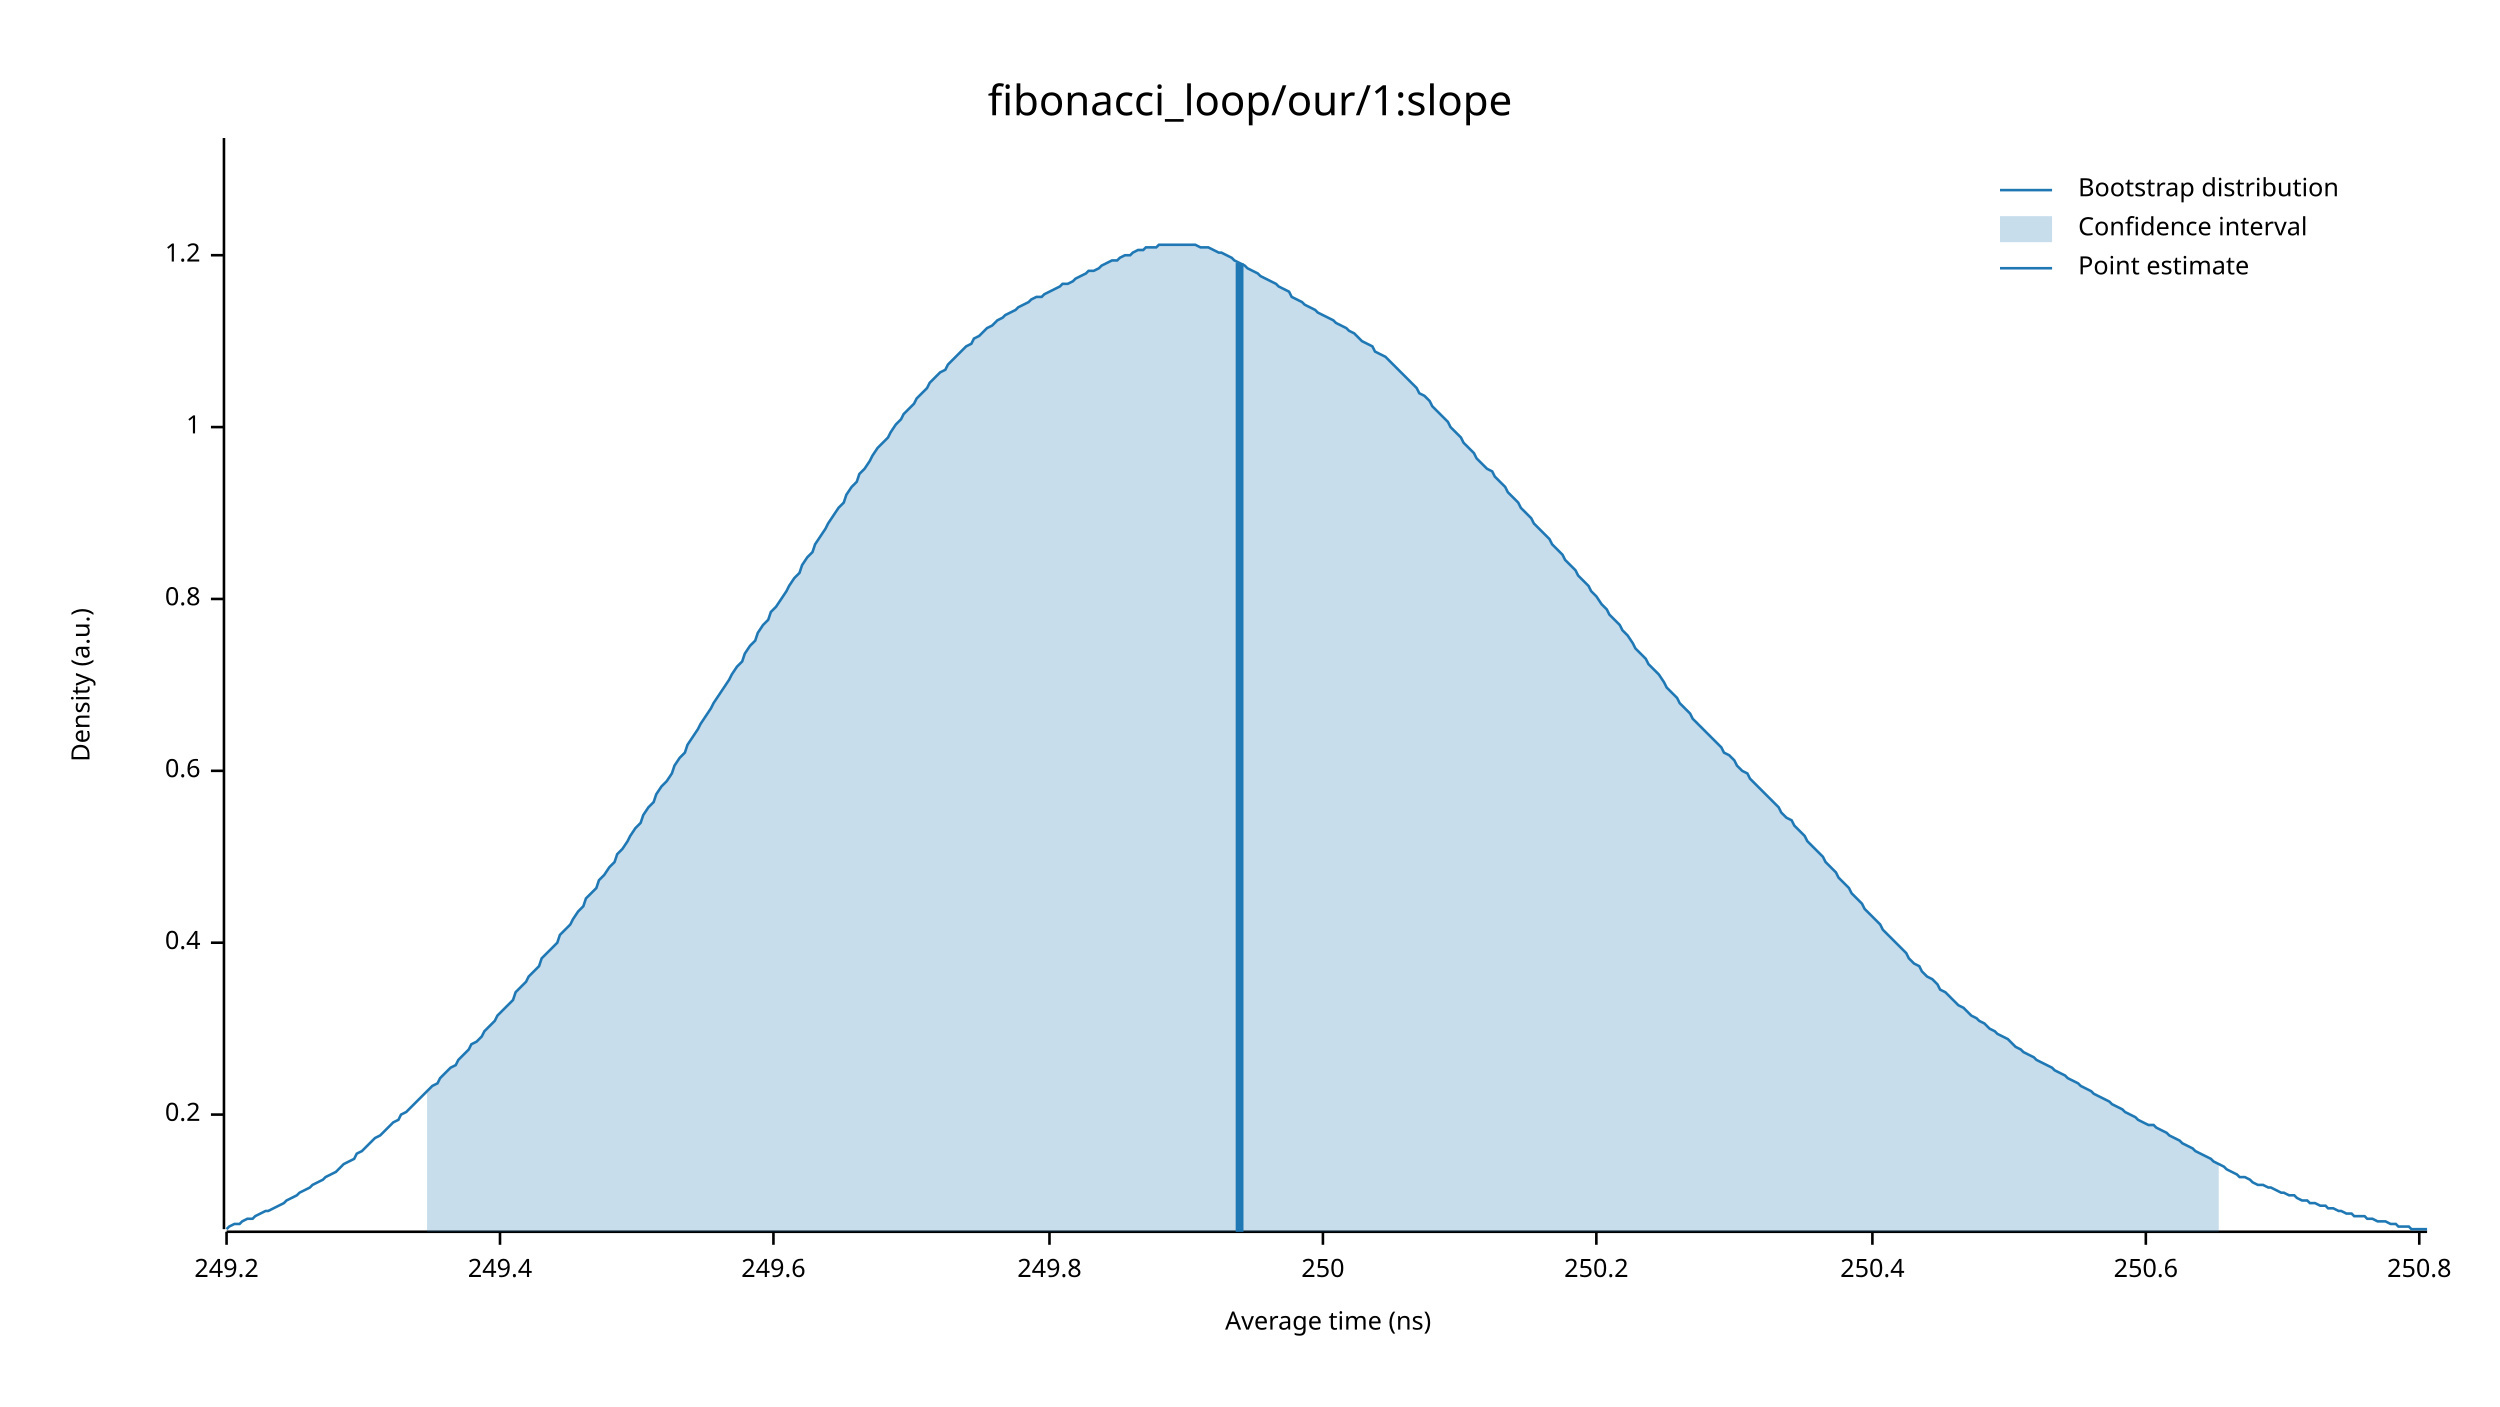
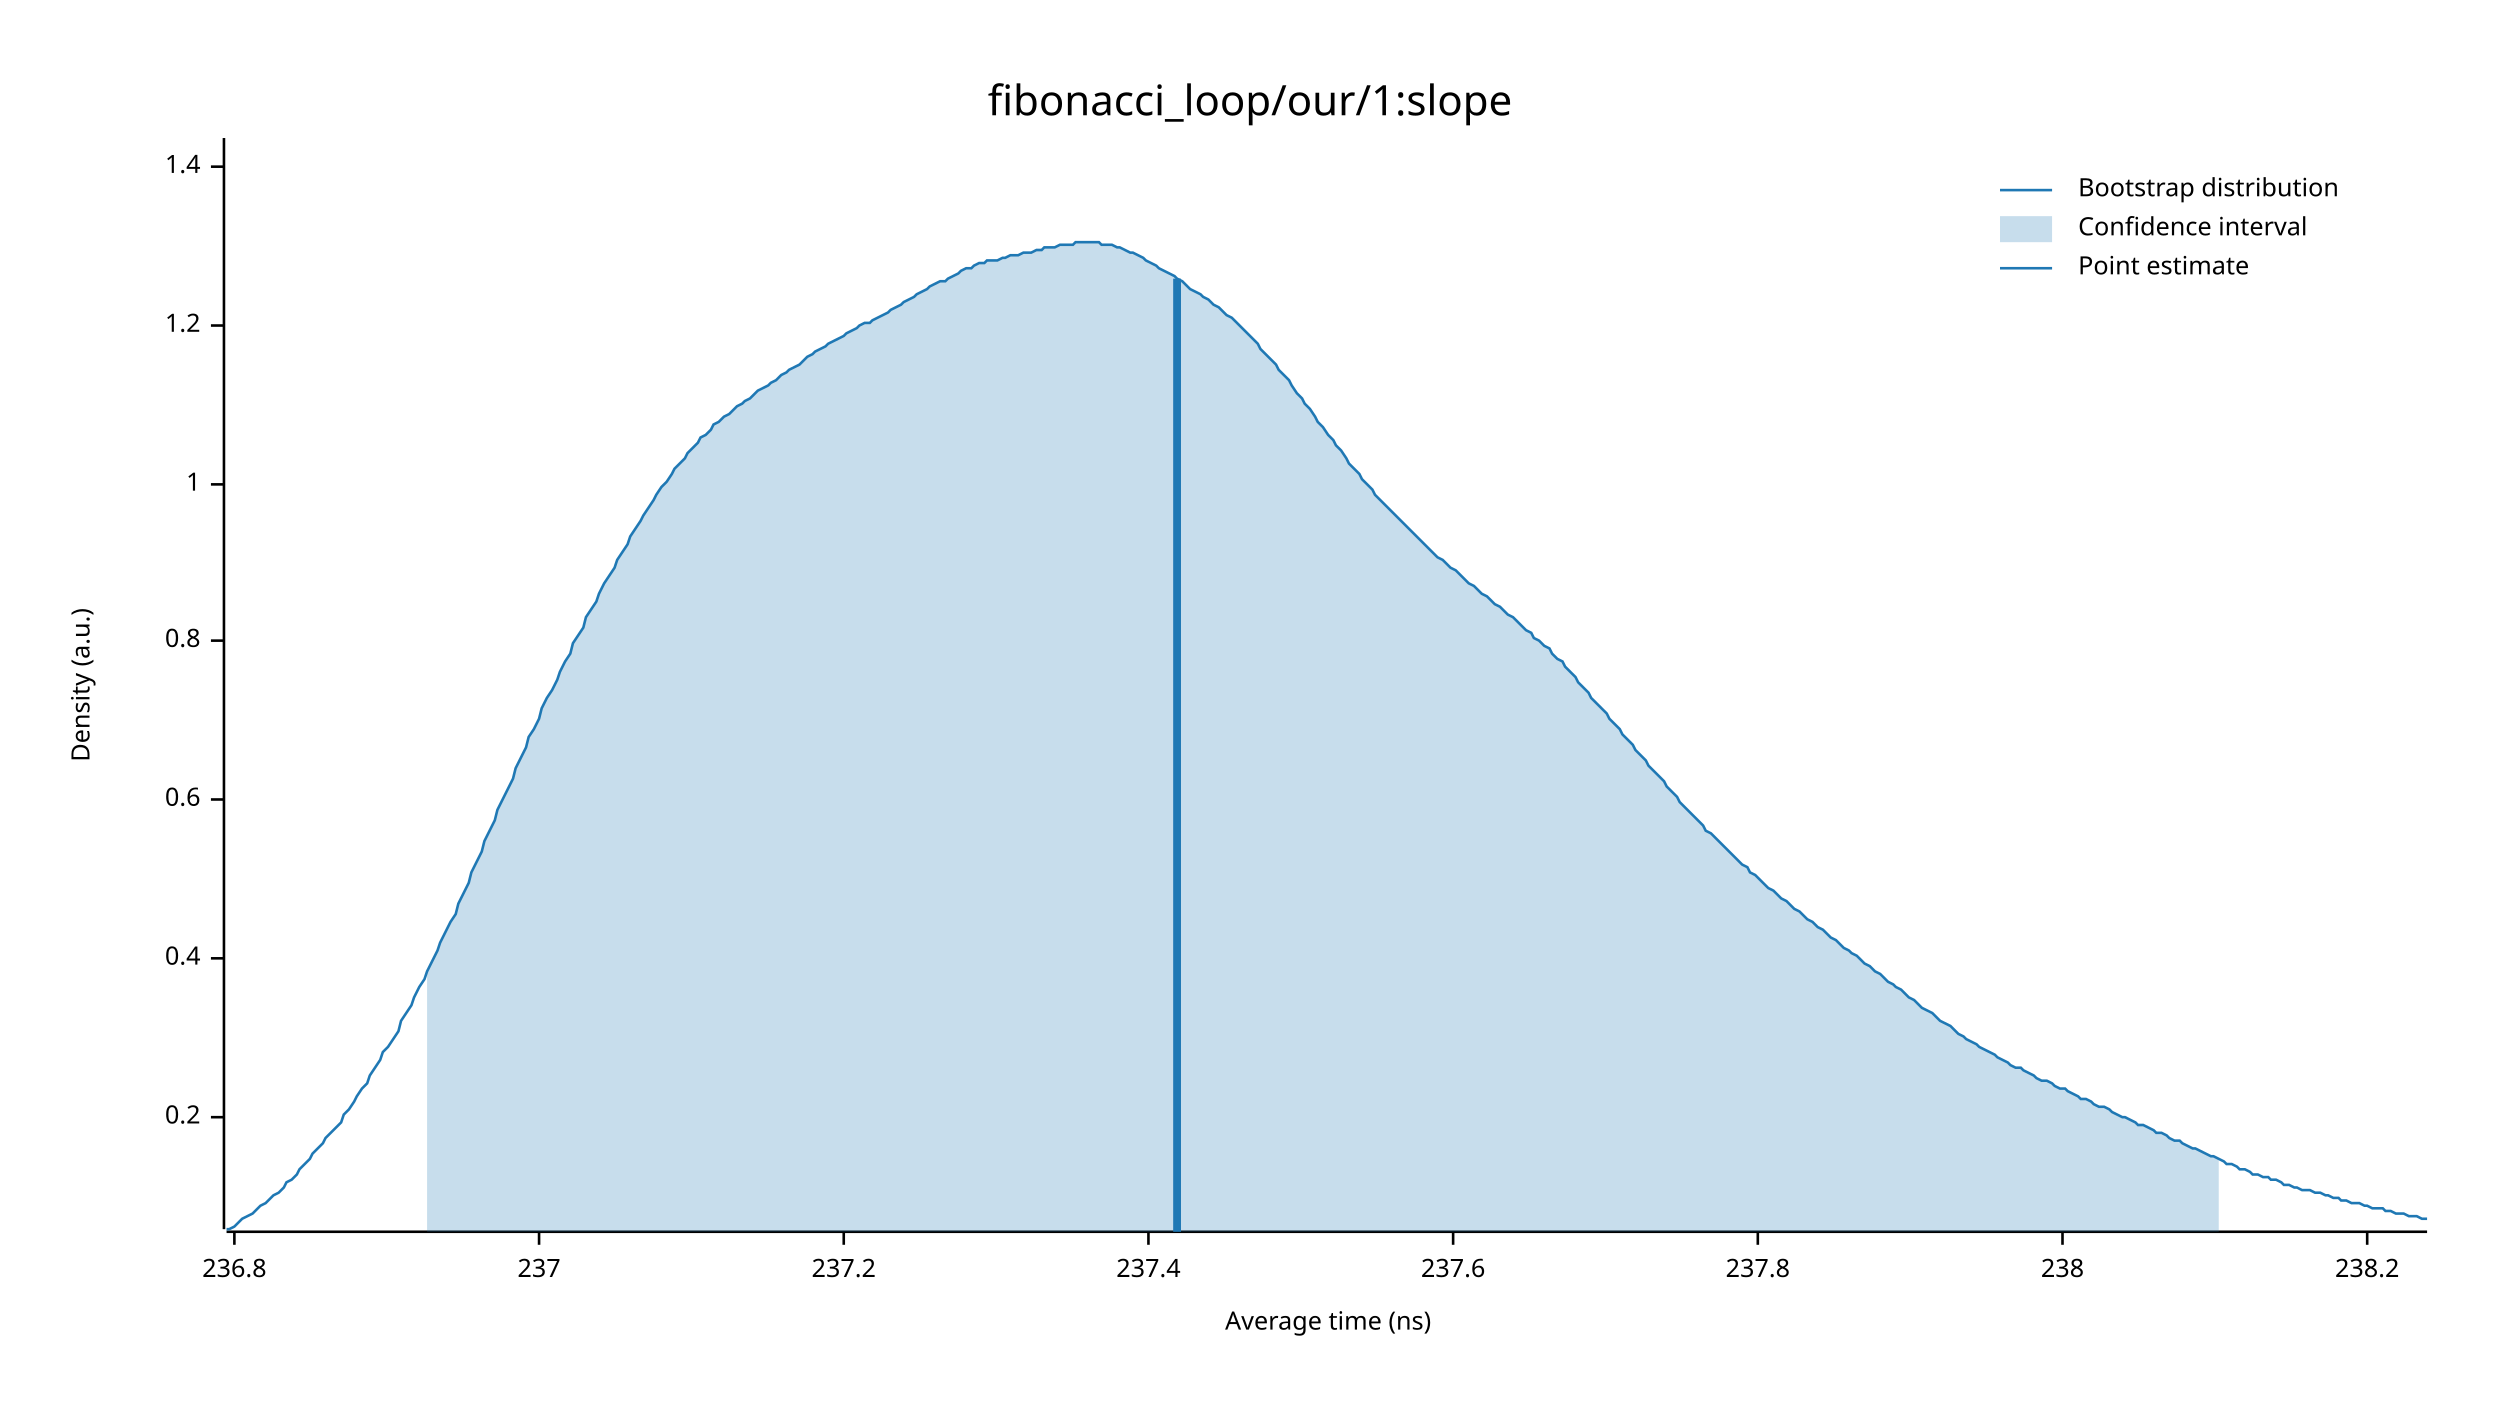
<svg xmlns="http://www.w3.org/2000/svg" width="960" height="540" viewBox="0 0 960 540">
  <text x="480" y="32" dy="0.76em" text-anchor="middle" font-family="sans-serif" font-size="16.129" opacity="1" fill="#000000">
fibonacci_loop/our/1:slope
</text>
  <text x="27" y="263" dy="0.76em" text-anchor="middle" font-family="sans-serif" font-size="9.677" opacity="1" fill="#000000" transform="rotate(270, 27, 263)">
Density (a.u.)
</text>
  <text x="510" y="513" dy="-0.5ex" text-anchor="middle" font-family="sans-serif" font-size="9.677" opacity="1" fill="#000000">
Average time (ns)
</text>
  <polyline fill="none" opacity="1" stroke="#000000" stroke-width="1" points="86,53 86,472 " />
-   <text x="77" y="428" dy="0.5ex" text-anchor="end" font-family="sans-serif" font-size="9.677" opacity="1" fill="#000000">
+   <text x="77" y="429" dy="0.5ex" text-anchor="end" font-family="sans-serif" font-size="9.677" opacity="1" fill="#000000">
0.2
</text>
-   <polyline fill="none" opacity="1" stroke="#000000" stroke-width="1" points="81,428 86,428 " />
-   <text x="77" y="362" dy="0.5ex" text-anchor="end" font-family="sans-serif" font-size="9.677" opacity="1" fill="#000000">
+   <polyline fill="none" opacity="1" stroke="#000000" stroke-width="1" points="81,429 86,429 " />
+   <text x="77" y="368" dy="0.5ex" text-anchor="end" font-family="sans-serif" font-size="9.677" opacity="1" fill="#000000">
0.4
</text>
-   <polyline fill="none" opacity="1" stroke="#000000" stroke-width="1" points="81,362 86,362 " />
-   <text x="77" y="296" dy="0.5ex" text-anchor="end" font-family="sans-serif" font-size="9.677" opacity="1" fill="#000000">
+   <polyline fill="none" opacity="1" stroke="#000000" stroke-width="1" points="81,368 86,368 " />
+   <text x="77" y="307" dy="0.5ex" text-anchor="end" font-family="sans-serif" font-size="9.677" opacity="1" fill="#000000">
0.6
</text>
-   <polyline fill="none" opacity="1" stroke="#000000" stroke-width="1" points="81,296 86,296 " />
-   <text x="77" y="230" dy="0.5ex" text-anchor="end" font-family="sans-serif" font-size="9.677" opacity="1" fill="#000000">
+   <polyline fill="none" opacity="1" stroke="#000000" stroke-width="1" points="81,307 86,307 " />
+   <text x="77" y="246" dy="0.5ex" text-anchor="end" font-family="sans-serif" font-size="9.677" opacity="1" fill="#000000">
0.8
</text>
-   <polyline fill="none" opacity="1" stroke="#000000" stroke-width="1" points="81,230 86,230 " />
-   <text x="77" y="164" dy="0.5ex" text-anchor="end" font-family="sans-serif" font-size="9.677" opacity="1" fill="#000000">
+   <polyline fill="none" opacity="1" stroke="#000000" stroke-width="1" points="81,246 86,246 " />
+   <text x="77" y="186" dy="0.5ex" text-anchor="end" font-family="sans-serif" font-size="9.677" opacity="1" fill="#000000">
1
</text>
-   <polyline fill="none" opacity="1" stroke="#000000" stroke-width="1" points="81,164 86,164 " />
-   <text x="77" y="98" dy="0.5ex" text-anchor="end" font-family="sans-serif" font-size="9.677" opacity="1" fill="#000000">
+   <polyline fill="none" opacity="1" stroke="#000000" stroke-width="1" points="81,186 86,186 " />
+   <text x="77" y="125" dy="0.5ex" text-anchor="end" font-family="sans-serif" font-size="9.677" opacity="1" fill="#000000">
1.2
</text>
-   <polyline fill="none" opacity="1" stroke="#000000" stroke-width="1" points="81,98 86,98 " />
+   <polyline fill="none" opacity="1" stroke="#000000" stroke-width="1" points="81,125 86,125 " />
+   <text x="77" y="64" dy="0.5ex" text-anchor="end" font-family="sans-serif" font-size="9.677" opacity="1" fill="#000000">
+ 1.4
+ </text>
+   <polyline fill="none" opacity="1" stroke="#000000" stroke-width="1" points="81,64 86,64 " />
  <polyline fill="none" opacity="1" stroke="#000000" stroke-width="1" points="87,473 932,473 " />
-   <text x="87" y="483" dy="0.76em" text-anchor="middle" font-family="sans-serif" font-size="9.677" opacity="1" fill="#000000">
- 249.2
+   <text x="90" y="483" dy="0.76em" text-anchor="middle" font-family="sans-serif" font-size="9.677" opacity="1" fill="#000000">
+ 236.8
</text>
-   <polyline fill="none" opacity="1" stroke="#000000" stroke-width="1" points="87,473 87,478 " />
-   <text x="192" y="483" dy="0.76em" text-anchor="middle" font-family="sans-serif" font-size="9.677" opacity="1" fill="#000000">
- 249.4
+   <polyline fill="none" opacity="1" stroke="#000000" stroke-width="1" points="90,473 90,478 " />
+   <text x="207" y="483" dy="0.76em" text-anchor="middle" font-family="sans-serif" font-size="9.677" opacity="1" fill="#000000">
+ 237
</text>
-   <polyline fill="none" opacity="1" stroke="#000000" stroke-width="1" points="192,473 192,478 " />
-   <text x="297" y="483" dy="0.76em" text-anchor="middle" font-family="sans-serif" font-size="9.677" opacity="1" fill="#000000">
- 249.6
+   <polyline fill="none" opacity="1" stroke="#000000" stroke-width="1" points="207,473 207,478 " />
+   <text x="324" y="483" dy="0.76em" text-anchor="middle" font-family="sans-serif" font-size="9.677" opacity="1" fill="#000000">
+ 237.2
</text>
-   <polyline fill="none" opacity="1" stroke="#000000" stroke-width="1" points="297,473 297,478 " />
-   <text x="403" y="483" dy="0.76em" text-anchor="middle" font-family="sans-serif" font-size="9.677" opacity="1" fill="#000000">
- 249.8
+   <polyline fill="none" opacity="1" stroke="#000000" stroke-width="1" points="324,473 324,478 " />
+   <text x="441" y="483" dy="0.76em" text-anchor="middle" font-family="sans-serif" font-size="9.677" opacity="1" fill="#000000">
+ 237.4
</text>
-   <polyline fill="none" opacity="1" stroke="#000000" stroke-width="1" points="403,473 403,478 " />
-   <text x="508" y="483" dy="0.76em" text-anchor="middle" font-family="sans-serif" font-size="9.677" opacity="1" fill="#000000">
- 250
+   <polyline fill="none" opacity="1" stroke="#000000" stroke-width="1" points="441,473 441,478 " />
+   <text x="558" y="483" dy="0.76em" text-anchor="middle" font-family="sans-serif" font-size="9.677" opacity="1" fill="#000000">
+ 237.6
</text>
-   <polyline fill="none" opacity="1" stroke="#000000" stroke-width="1" points="508,473 508,478 " />
-   <text x="613" y="483" dy="0.76em" text-anchor="middle" font-family="sans-serif" font-size="9.677" opacity="1" fill="#000000">
- 250.2
+   <polyline fill="none" opacity="1" stroke="#000000" stroke-width="1" points="558,473 558,478 " />
+   <text x="675" y="483" dy="0.76em" text-anchor="middle" font-family="sans-serif" font-size="9.677" opacity="1" fill="#000000">
+ 237.8
</text>
-   <polyline fill="none" opacity="1" stroke="#000000" stroke-width="1" points="613,473 613,478 " />
-   <text x="719" y="483" dy="0.76em" text-anchor="middle" font-family="sans-serif" font-size="9.677" opacity="1" fill="#000000">
- 250.4
+   <polyline fill="none" opacity="1" stroke="#000000" stroke-width="1" points="675,473 675,478 " />
+   <text x="792" y="483" dy="0.76em" text-anchor="middle" font-family="sans-serif" font-size="9.677" opacity="1" fill="#000000">
+ 238
</text>
-   <polyline fill="none" opacity="1" stroke="#000000" stroke-width="1" points="719,473 719,478 " />
-   <text x="824" y="483" dy="0.76em" text-anchor="middle" font-family="sans-serif" font-size="9.677" opacity="1" fill="#000000">
- 250.6
+   <polyline fill="none" opacity="1" stroke="#000000" stroke-width="1" points="792,473 792,478 " />
+   <text x="909" y="483" dy="0.76em" text-anchor="middle" font-family="sans-serif" font-size="9.677" opacity="1" fill="#000000">
+ 238.2
</text>
-   <polyline fill="none" opacity="1" stroke="#000000" stroke-width="1" points="824,473 824,478 " />
-   <text x="929" y="483" dy="0.76em" text-anchor="middle" font-family="sans-serif" font-size="9.677" opacity="1" fill="#000000">
- 250.8
- </text>
-   <polyline fill="none" opacity="1" stroke="#000000" stroke-width="1" points="929,473 929,478 " />
-   <polyline fill="none" opacity="1" stroke="#1F78B4" stroke-width="1" points="87,472 88,471 90,470 92,470 93,469 95,468 97,468 98,467 100,466 102,465 103,465 105,464 107,463 109,462 110,461 112,460 114,459 115,458 117,457 119,456 120,455 122,454 124,453 125,452 127,451 129,450 131,448 132,447 134,446 136,445 137,443 139,442 141,440 142,439 144,437 146,436 147,435 149,433 151,431 153,430 154,428 156,427 158,425 159,424 161,422 163,420 164,419 166,417 168,416 169,414 171,412 173,410 175,409 176,407 178,405 180,403 181,401 183,400 185,398 186,396 188,394 190,392 191,390 193,388 195,386 197,384 198,381 200,379 202,377 203,375 205,373 207,371 208,368 210,366 212,364 214,362 215,359 217,357 219,355 220,353 222,350 224,348 225,345 227,343 229,341 230,338 232,336 234,333 236,331 237,328 239,326 241,323 242,321 244,318 246,316 247,313 249,310 251,308 252,305 254,302 256,300 258,297 259,294 261,291 263,289 264,286 266,283 268,280 269,278 271,275 273,272 274,270 276,267 278,264 280,261 281,259 283,256 285,254 286,251 288,248 290,246 291,243 293,240 295,238 296,235 298,233 300,230 302,227 303,225 305,222 307,220 308,217 310,214 312,212 313,209 315,206 317,203 318,201 320,198 322,195 324,193 325,190 327,187 329,185 330,182 332,180 334,177 335,175 337,172 339,170 341,168 342,166 344,163 346,161 347,159 349,157 351,155 352,153 354,151 356,149 357,147 359,145 361,143 363,142 364,140 366,138 368,136 369,135 371,133 373,132 374,130 376,129 378,127 379,126 381,125 383,123 385,122 386,121 388,120 390,119 391,118 393,117 395,116 396,115 398,114 400,114 401,113 403,112 405,111 407,110 408,109 410,109 412,108 413,107 415,106 417,105 418,104 420,104 422,103 423,102 425,101 427,100 429,100 430,99 432,98 434,98 435,97 437,96 439,96 440,95 442,95 444,95 445,94 447,94 449,94 451,94 452,94 454,94 456,94 457,94 459,94 461,95 462,95 464,95 466,96 468,97 469,97 471,98 473,99 474,100 476,101 478,102 479,103 481,104 483,105 484,106 486,107 488,108 490,109 491,110 493,111 495,112 496,114 498,115 500,116 501,117 503,118 505,119 506,120 508,121 510,122 512,123 513,124 515,125 517,126 518,127 520,128 522,130 523,131 525,132 527,133 528,135 530,136 532,137 534,139 535,140 537,142 539,144 540,145 542,147 544,149 545,151 547,152 549,154 550,156 552,158 554,160 556,162 557,164 559,166 561,168 562,170 564,172 566,174 567,176 569,178 571,180 573,181 574,183 576,185 578,187 579,189 581,191 583,193 584,195 586,197 588,199 589,201 591,203 593,205 595,207 596,209 598,211 600,213 601,215 603,217 605,219 606,221 608,223 610,225 611,227 613,229 615,232 617,234 618,236 620,238 622,240 623,242 625,244 627,247 628,249 630,251 632,253 633,255 635,257 637,259 639,262 640,264 642,266 644,268 645,270 647,272 649,274 650,276 652,278 654,280 655,281 657,283 659,285 661,287 662,289 664,290 666,292 667,294 669,296 671,297 672,299 674,301 676,303 677,304 679,306 681,308 683,310 684,312 686,314 688,315 689,317 691,319 693,321 694,323 696,325 698,327 700,329 701,331 703,333 705,335 706,337 708,339 710,341 711,343 713,345 715,347 716,349 718,351 720,353 722,355 723,357 725,359 727,361 728,362 730,364 732,366 733,368 735,370 737,371 738,373 740,375 742,376 744,378 745,380 747,381 749,383 750,384 752,386 754,387 755,388 757,390 759,391 760,392 762,393 764,395 766,396 767,397 769,398 771,399 772,400 774,402 776,403 777,404 779,405 781,406 782,407 784,408 786,409 788,410 789,411 791,412 793,413 794,414 796,415 798,416 799,417 801,418 803,419 804,420 806,421 808,422 810,423 811,424 813,425 815,426 816,427 818,428 820,429 821,430 823,431 825,432 827,432 828,433 830,434 832,435 833,436 835,437 837,438 838,439 840,440 842,441 843,442 845,443 847,444 849,445 850,446 852,447 854,448 855,449 857,450 859,451 860,452 862,452 864,453 865,454 867,455 869,455 871,456 872,456 874,457 876,458 877,458 879,459 881,459 882,460 884,461 886,461 887,462 889,462 891,463 893,463 894,464 896,464 898,465 899,465 901,466 903,466 904,467 906,467 908,467 909,468 911,468 913,469 915,469 916,469 918,470 920,470 921,471 923,471 925,471 926,472 928,472 930,472 932,472 " />
-   <polygon opacity="0.25" fill="#1F78B4" points="164,419 166,417 168,416 169,414 171,412 173,410 175,409 176,407 178,405 180,403 181,401 183,400 185,398 186,396 188,394 190,392 191,390 193,388 195,386 197,384 198,381 200,379 202,377 203,375 205,373 207,371 208,368 210,366 212,364 214,362 215,359 217,357 219,355 220,353 222,350 224,348 225,345 227,343 229,341 230,338 232,336 234,333 236,331 237,328 239,326 241,323 242,321 244,318 246,316 247,313 249,310 251,308 252,305 254,302 256,300 258,297 259,294 261,291 263,289 264,286 266,283 268,280 269,278 271,275 273,272 274,270 276,267 278,264 280,261 281,259 283,256 285,254 286,251 288,248 290,246 291,243 293,240 295,238 296,235 298,233 300,230 302,227 303,225 305,222 307,220 308,217 310,214 312,212 313,209 315,206 317,203 318,201 320,198 322,195 324,193 325,190 327,187 329,185 330,182 332,180 334,177 335,175 337,172 339,170 341,168 342,166 344,163 346,161 347,159 349,157 351,155 352,153 354,151 356,149 357,147 359,145 361,143 363,142 364,140 366,138 368,136 369,135 371,133 373,132 374,130 376,129 378,127 379,126 381,125 383,123 385,122 386,121 388,120 390,119 391,118 393,117 395,116 396,115 398,114 400,114 401,113 403,112 405,111 407,110 408,109 410,109 412,108 413,107 415,106 417,105 418,104 420,104 422,103 423,102 425,101 427,100 429,100 430,99 432,98 434,98 435,97 437,96 439,96 440,95 442,95 444,95 445,94 447,94 449,94 451,94 452,94 454,94 456,94 457,94 459,94 461,95 462,95 464,95 466,96 468,97 469,97 471,98 473,99 474,100 476,101 478,102 479,103 481,104 483,105 484,106 486,107 488,108 490,109 491,110 493,111 495,112 496,114 498,115 500,116 501,117 503,118 505,119 506,120 508,121 510,122 512,123 513,124 515,125 517,126 518,127 520,128 522,130 523,131 525,132 527,133 528,135 530,136 532,137 534,139 535,140 537,142 539,144 540,145 542,147 544,149 545,151 547,152 549,154 550,156 552,158 554,160 556,162 557,164 559,166 561,168 562,170 564,172 566,174 567,176 569,178 571,180 573,181 574,183 576,185 578,187 579,189 581,191 583,193 584,195 586,197 588,199 589,201 591,203 593,205 595,207 596,209 598,211 600,213 601,215 603,217 605,219 606,221 608,223 610,225 611,227 613,229 615,232 617,234 618,236 620,238 622,240 623,242 625,244 627,247 628,249 630,251 632,253 633,255 635,257 637,259 639,262 640,264 642,266 644,268 645,270 647,272 649,274 650,276 652,278 654,280 655,281 657,283 659,285 661,287 662,289 664,290 666,292 667,294 669,296 671,297 672,299 674,301 676,303 677,304 679,306 681,308 683,310 684,312 686,314 688,315 689,317 691,319 693,321 694,323 696,325 698,327 700,329 701,331 703,333 705,335 706,337 708,339 710,341 711,343 713,345 715,347 716,349 718,351 720,353 722,355 723,357 725,359 727,361 728,362 730,364 732,366 733,368 735,370 737,371 738,373 740,375 742,376 744,378 745,380 747,381 749,383 750,384 752,386 754,387 755,388 757,390 759,391 760,392 762,393 764,395 766,396 767,397 769,398 771,399 772,400 774,402 776,403 777,404 779,405 781,406 782,407 784,408 786,409 788,410 789,411 791,412 793,413 794,414 796,415 798,416 799,417 801,418 803,419 804,420 806,421 808,422 810,423 811,424 813,425 815,426 816,427 818,428 820,429 821,430 823,431 825,432 827,432 828,433 830,434 832,435 833,436 835,437 837,438 838,439 840,440 842,441 843,442 845,443 847,444 849,445 850,446 852,447 852,473 164,473 " />
-   <polyline fill="none" opacity="1" stroke="#1F78B4" stroke-width="3" points="476,473 476,101 " />
+   <polyline fill="none" opacity="1" stroke="#000000" stroke-width="1" points="909,473 909,478 " />
+   <polyline fill="none" opacity="1" stroke="#1F78B4" stroke-width="1" points="87,472 88,472 90,471 92,469 93,468 95,467 97,466 98,465 100,463 102,462 103,461 105,459 107,458 109,456 110,454 112,453 114,451 115,449 117,447 119,445 120,443 122,441 124,439 125,437 127,435 129,433 131,431 132,428 134,426 136,423 137,421 139,418 141,416 142,413 144,410 146,407 147,404 149,402 151,399 153,396 154,392 156,389 158,386 159,383 161,379 163,376 164,373 166,369 168,365 169,362 171,358 173,354 175,351 176,347 178,343 180,339 181,335 183,331 185,327 186,323 188,319 190,315 191,311 193,307 195,303 197,299 198,295 200,291 202,287 203,283 205,280 207,276 208,272 210,268 212,265 214,261 215,258 217,254 219,251 220,247 222,244 224,241 225,237 227,234 229,231 230,228 232,224 234,221 236,218 237,215 239,212 241,209 242,206 244,203 246,200 247,198 249,195 251,192 252,190 254,187 256,185 258,182 259,180 261,178 263,176 264,174 266,172 268,170 269,168 271,167 273,165 274,163 276,162 278,160 280,159 281,158 283,156 285,155 286,154 288,153 290,151 291,150 293,149 295,148 296,147 298,146 300,144 302,143 303,142 305,141 307,140 308,139 310,137 312,136 313,135 315,134 317,133 318,132 320,131 322,130 324,129 325,128 327,127 329,126 330,125 332,124 334,124 335,123 337,122 339,121 341,120 342,119 344,118 346,117 347,116 349,115 351,114 352,113 354,112 356,111 357,110 359,109 361,108 363,108 364,107 366,106 368,105 369,104 371,103 373,103 374,102 376,101 378,101 379,100 381,100 383,100 385,99 386,99 388,98 390,98 391,98 393,97 395,97 396,97 398,96 400,96 401,95 403,95 405,95 407,94 408,94 410,94 412,94 413,93 415,93 417,93 418,93 420,93 422,93 423,94 425,94 427,94 429,95 430,95 432,96 434,97 435,97 437,98 439,99 440,100 442,101 444,102 445,103 447,104 449,105 451,106 452,107 454,108 456,110 457,111 459,112 461,113 462,114 464,115 466,117 468,118 469,119 471,121 473,122 474,123 476,125 478,127 479,128 481,130 483,132 484,134 486,136 488,138 490,140 491,142 493,144 495,146 496,148 498,151 500,153 501,155 503,157 505,160 506,162 508,164 510,167 512,169 513,171 515,173 517,176 518,178 520,180 522,182 523,184 525,186 527,188 528,190 530,192 532,194 534,196 535,197 537,199 539,201 540,202 542,204 544,206 545,207 547,209 549,211 550,212 552,214 554,215 556,217 557,218 559,219 561,221 562,222 564,224 566,225 567,226 569,228 571,229 573,231 574,232 576,233 578,235 579,236 581,237 583,239 584,240 586,242 588,243 589,245 591,246 593,248 595,249 596,251 598,253 600,254 601,256 603,258 605,260 606,262 608,264 610,266 611,268 613,270 615,272 617,274 618,276 620,278 622,280 623,282 625,284 627,286 628,288 630,290 632,292 633,294 635,296 637,298 639,300 640,302 642,304 644,306 645,308 647,310 649,312 650,313 652,315 654,317 655,319 657,320 659,322 661,324 662,325 664,327 666,329 667,330 669,332 671,333 672,335 674,336 676,338 677,339 679,341 681,342 683,344 684,345 686,346 688,348 689,349 691,350 693,352 694,353 696,354 698,356 700,357 701,358 703,360 705,361 706,362 708,364 710,365 711,366 713,367 715,369 716,370 718,371 720,373 722,374 723,375 725,377 727,378 728,379 730,380 732,382 733,383 735,384 737,386 738,387 740,388 742,389 744,391 745,392 747,393 749,394 750,395 752,397 754,398 755,399 757,400 759,401 760,402 762,403 764,404 766,405 767,406 769,407 771,408 772,409 774,410 776,410 777,411 779,412 781,413 782,414 784,415 786,415 788,416 789,417 791,418 793,418 794,419 796,420 798,421 799,422 801,422 803,423 804,424 806,425 808,425 810,426 811,427 813,428 815,429 816,429 818,430 820,431 821,432 823,432 825,433 827,434 828,435 830,435 832,436 833,437 835,438 837,438 838,439 840,440 842,441 843,441 845,442 847,443 849,444 850,444 852,445 854,446 855,447 857,447 859,448 860,449 862,449 864,450 865,451 867,451 869,452 871,452 872,453 874,453 876,454 877,455 879,455 881,456 882,456 884,457 886,457 887,457 889,458 891,458 893,459 894,459 896,460 898,460 899,461 901,461 903,462 904,462 906,462 908,463 909,463 911,464 913,464 915,464 916,465 918,465 920,466 921,466 923,466 925,467 926,467 928,467 930,468 932,468 " />
+   <polygon opacity="0.25" fill="#1F78B4" points="164,373 166,369 168,365 169,362 171,358 173,354 175,351 176,347 178,343 180,339 181,335 183,331 185,327 186,323 188,319 190,315 191,311 193,307 195,303 197,299 198,295 200,291 202,287 203,283 205,280 207,276 208,272 210,268 212,265 214,261 215,258 217,254 219,251 220,247 222,244 224,241 225,237 227,234 229,231 230,228 232,224 234,221 236,218 237,215 239,212 241,209 242,206 244,203 246,200 247,198 249,195 251,192 252,190 254,187 256,185 258,182 259,180 261,178 263,176 264,174 266,172 268,170 269,168 271,167 273,165 274,163 276,162 278,160 280,159 281,158 283,156 285,155 286,154 288,153 290,151 291,150 293,149 295,148 296,147 298,146 300,144 302,143 303,142 305,141 307,140 308,139 310,137 312,136 313,135 315,134 317,133 318,132 320,131 322,130 324,129 325,128 327,127 329,126 330,125 332,124 334,124 335,123 337,122 339,121 341,120 342,119 344,118 346,117 347,116 349,115 351,114 352,113 354,112 356,111 357,110 359,109 361,108 363,108 364,107 366,106 368,105 369,104 371,103 373,103 374,102 376,101 378,101 379,100 381,100 383,100 385,99 386,99 388,98 390,98 391,98 393,97 395,97 396,97 398,96 400,96 401,95 403,95 405,95 407,94 408,94 410,94 412,94 413,93 415,93 417,93 418,93 420,93 422,93 423,94 425,94 427,94 429,95 430,95 432,96 434,97 435,97 437,98 439,99 440,100 442,101 444,102 445,103 447,104 449,105 451,106 452,107 454,108 456,110 457,111 459,112 461,113 462,114 464,115 466,117 468,118 469,119 471,121 473,122 474,123 476,125 478,127 479,128 481,130 483,132 484,134 486,136 488,138 490,140 491,142 493,144 495,146 496,148 498,151 500,153 501,155 503,157 505,160 506,162 508,164 510,167 512,169 513,171 515,173 517,176 518,178 520,180 522,182 523,184 525,186 527,188 528,190 530,192 532,194 534,196 535,197 537,199 539,201 540,202 542,204 544,206 545,207 547,209 549,211 550,212 552,214 554,215 556,217 557,218 559,219 561,221 562,222 564,224 566,225 567,226 569,228 571,229 573,231 574,232 576,233 578,235 579,236 581,237 583,239 584,240 586,242 588,243 589,245 591,246 593,248 595,249 596,251 598,253 600,254 601,256 603,258 605,260 606,262 608,264 610,266 611,268 613,270 615,272 617,274 618,276 620,278 622,280 623,282 625,284 627,286 628,288 630,290 632,292 633,294 635,296 637,298 639,300 640,302 642,304 644,306 645,308 647,310 649,312 650,313 652,315 654,317 655,319 657,320 659,322 661,324 662,325 664,327 666,329 667,330 669,332 671,333 672,335 674,336 676,338 677,339 679,341 681,342 683,344 684,345 686,346 688,348 689,349 691,350 693,352 694,353 696,354 698,356 700,357 701,358 703,360 705,361 706,362 708,364 710,365 711,366 713,367 715,369 716,370 718,371 720,373 722,374 723,375 725,377 727,378 728,379 730,380 732,382 733,383 735,384 737,386 738,387 740,388 742,389 744,391 745,392 747,393 749,394 750,395 752,397 754,398 755,399 757,400 759,401 760,402 762,403 764,404 766,405 767,406 769,407 771,408 772,409 774,410 776,410 777,411 779,412 781,413 782,414 784,415 786,415 788,416 789,417 791,418 793,418 794,419 796,420 798,421 799,422 801,422 803,423 804,424 806,425 808,425 810,426 811,427 813,428 815,429 816,429 818,430 820,431 821,432 823,432 825,433 827,434 828,435 830,435 832,436 833,437 835,438 837,438 838,439 840,440 842,441 843,441 845,442 847,443 849,444 850,444 852,445 852,473 164,473 " />
+   <polyline fill="none" opacity="1" stroke="#1F78B4" stroke-width="3" points="452,473 452,107 " />
  <text x="798" y="68" dy="0.76em" text-anchor="start" font-family="sans-serif" font-size="9.677" opacity="1" fill="#000000">
Bootstrap distribution
</text>
  <text x="798" y="83" dy="0.76em" text-anchor="start" font-family="sans-serif" font-size="9.677" opacity="1" fill="#000000">
Confidence interval
</text>
  <text x="798" y="98" dy="0.76em" text-anchor="start" font-family="sans-serif" font-size="9.677" opacity="1" fill="#000000">
Point estimate
</text>
  <polyline fill="none" opacity="1" stroke="#1F78B4" stroke-width="1" points="768,73 788,73 " />
  <rect x="768" y="83" width="20" height="10" opacity="0.25" fill="#1F78B4" stroke="none" />
  <polyline fill="none" opacity="1" stroke="#1F78B4" stroke-width="1" points="768,103 788,103 " />
</svg>
